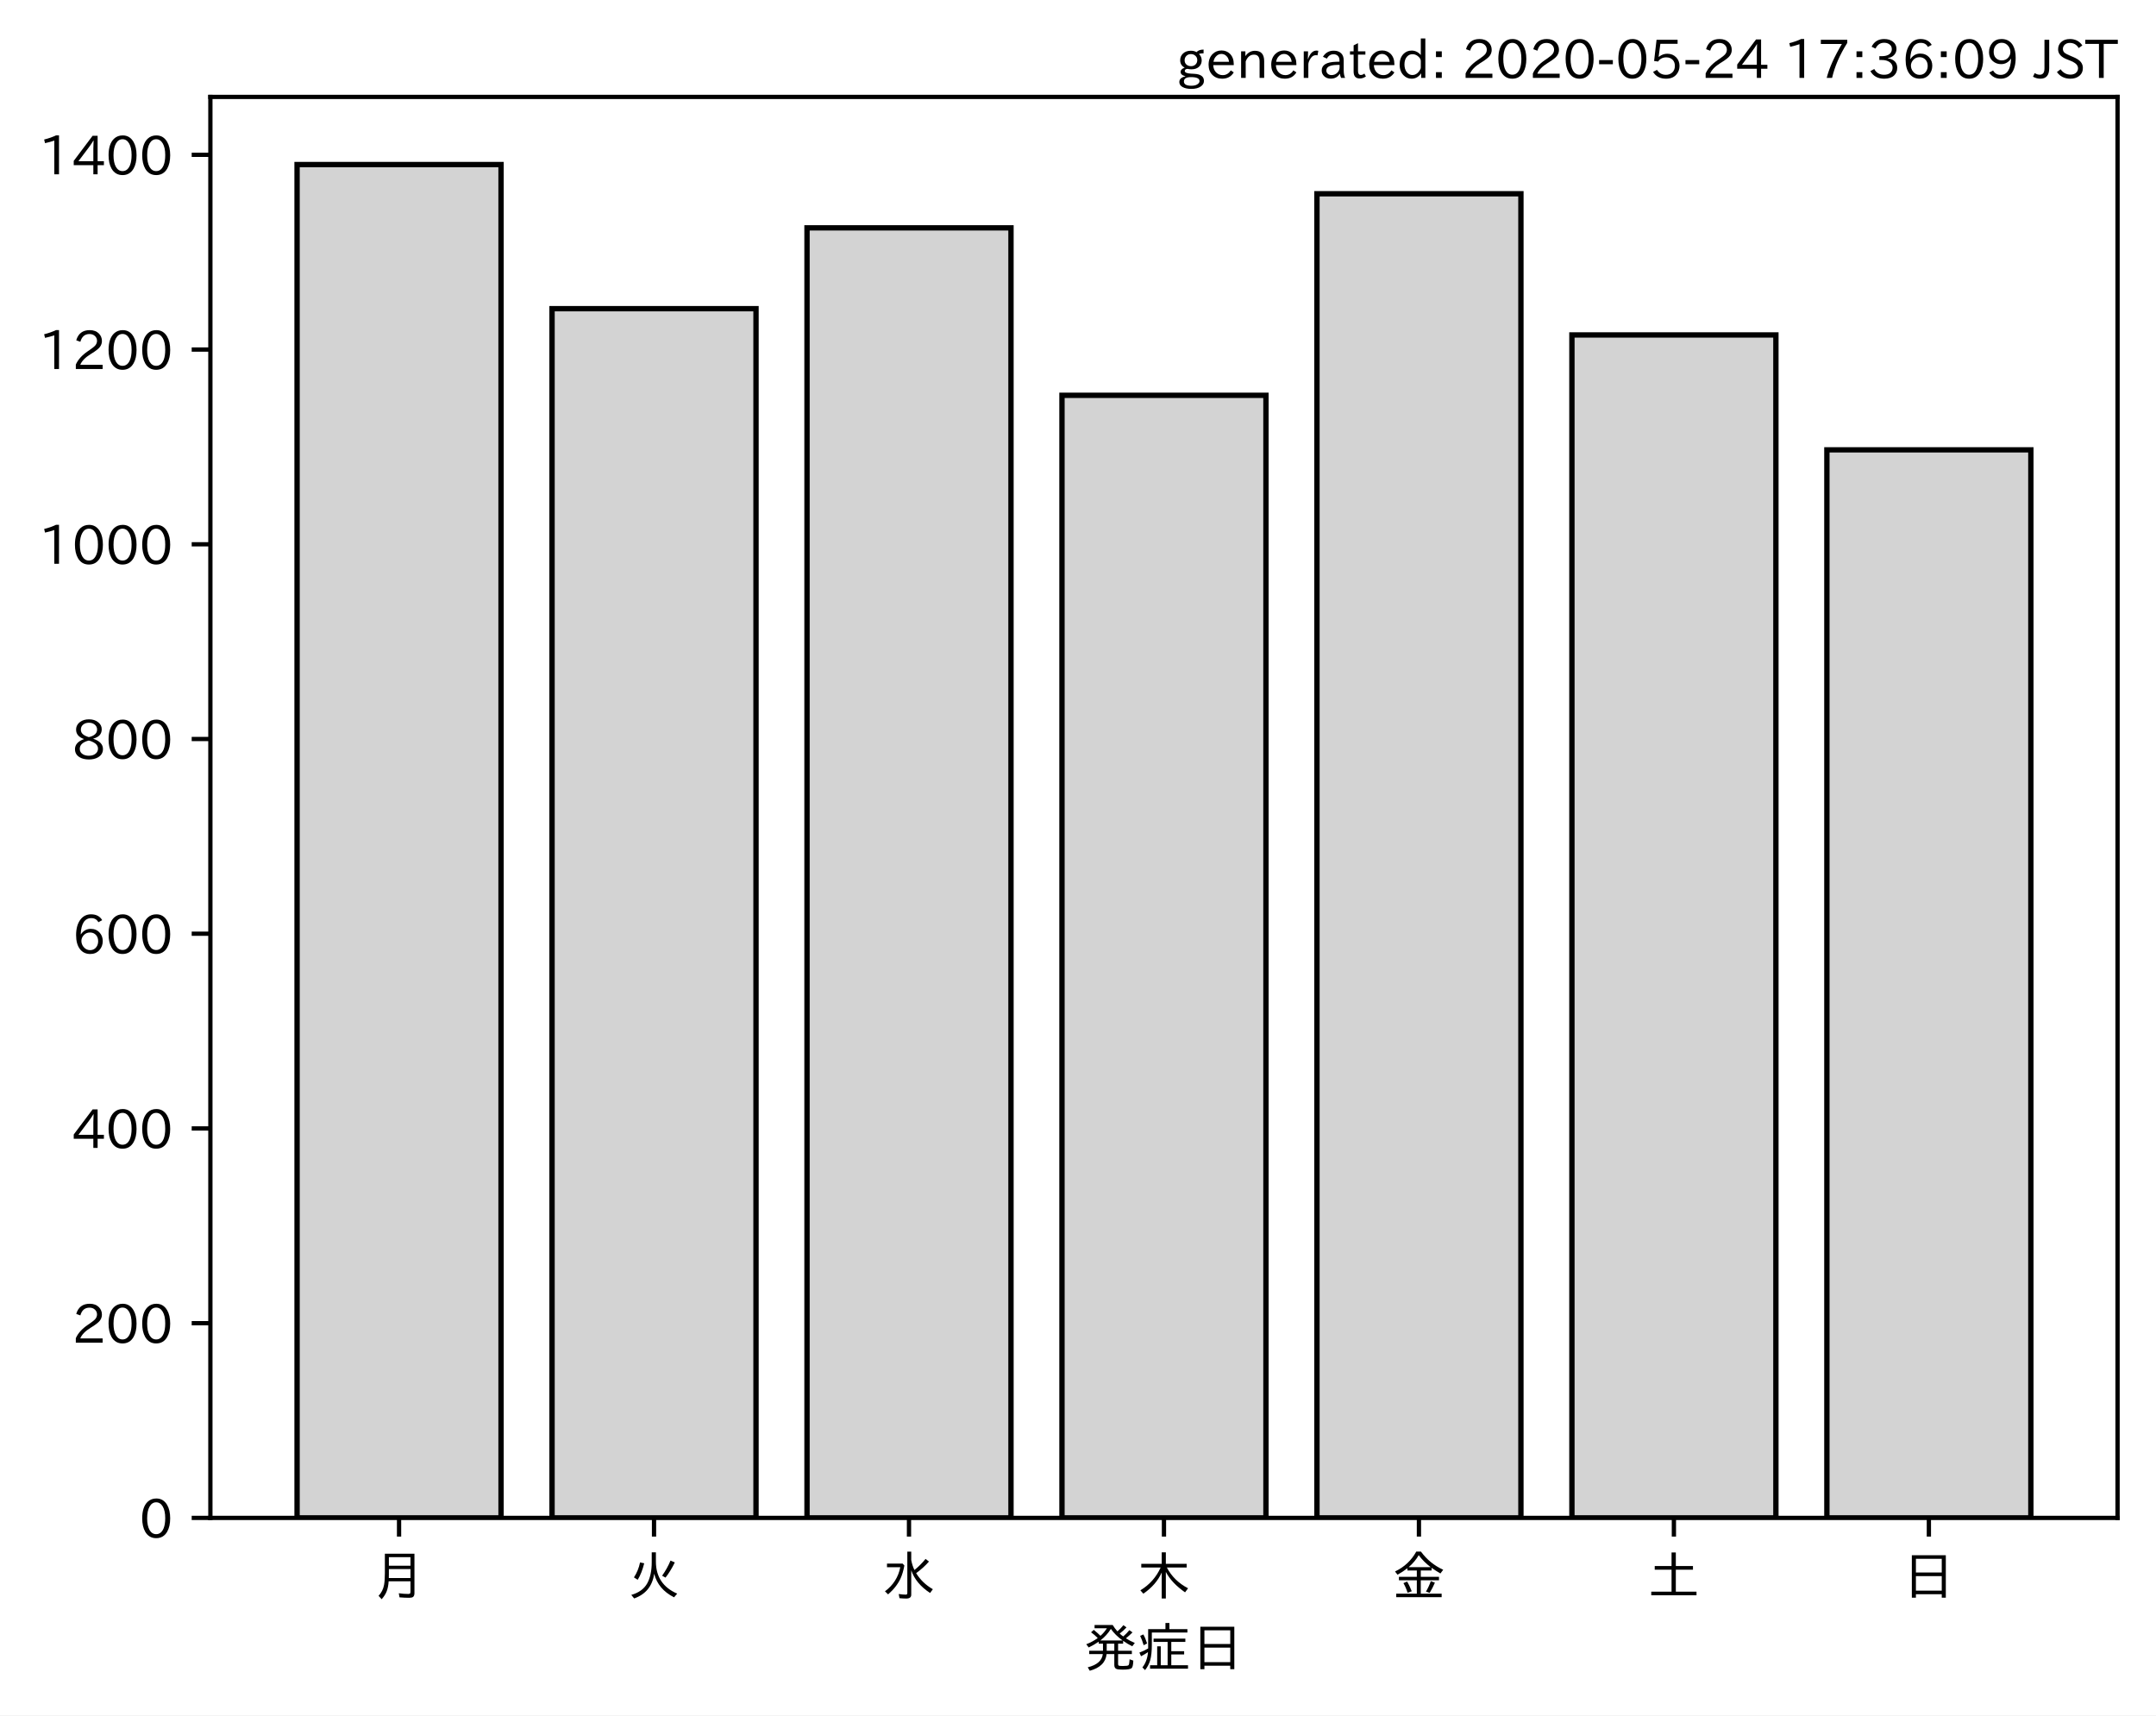
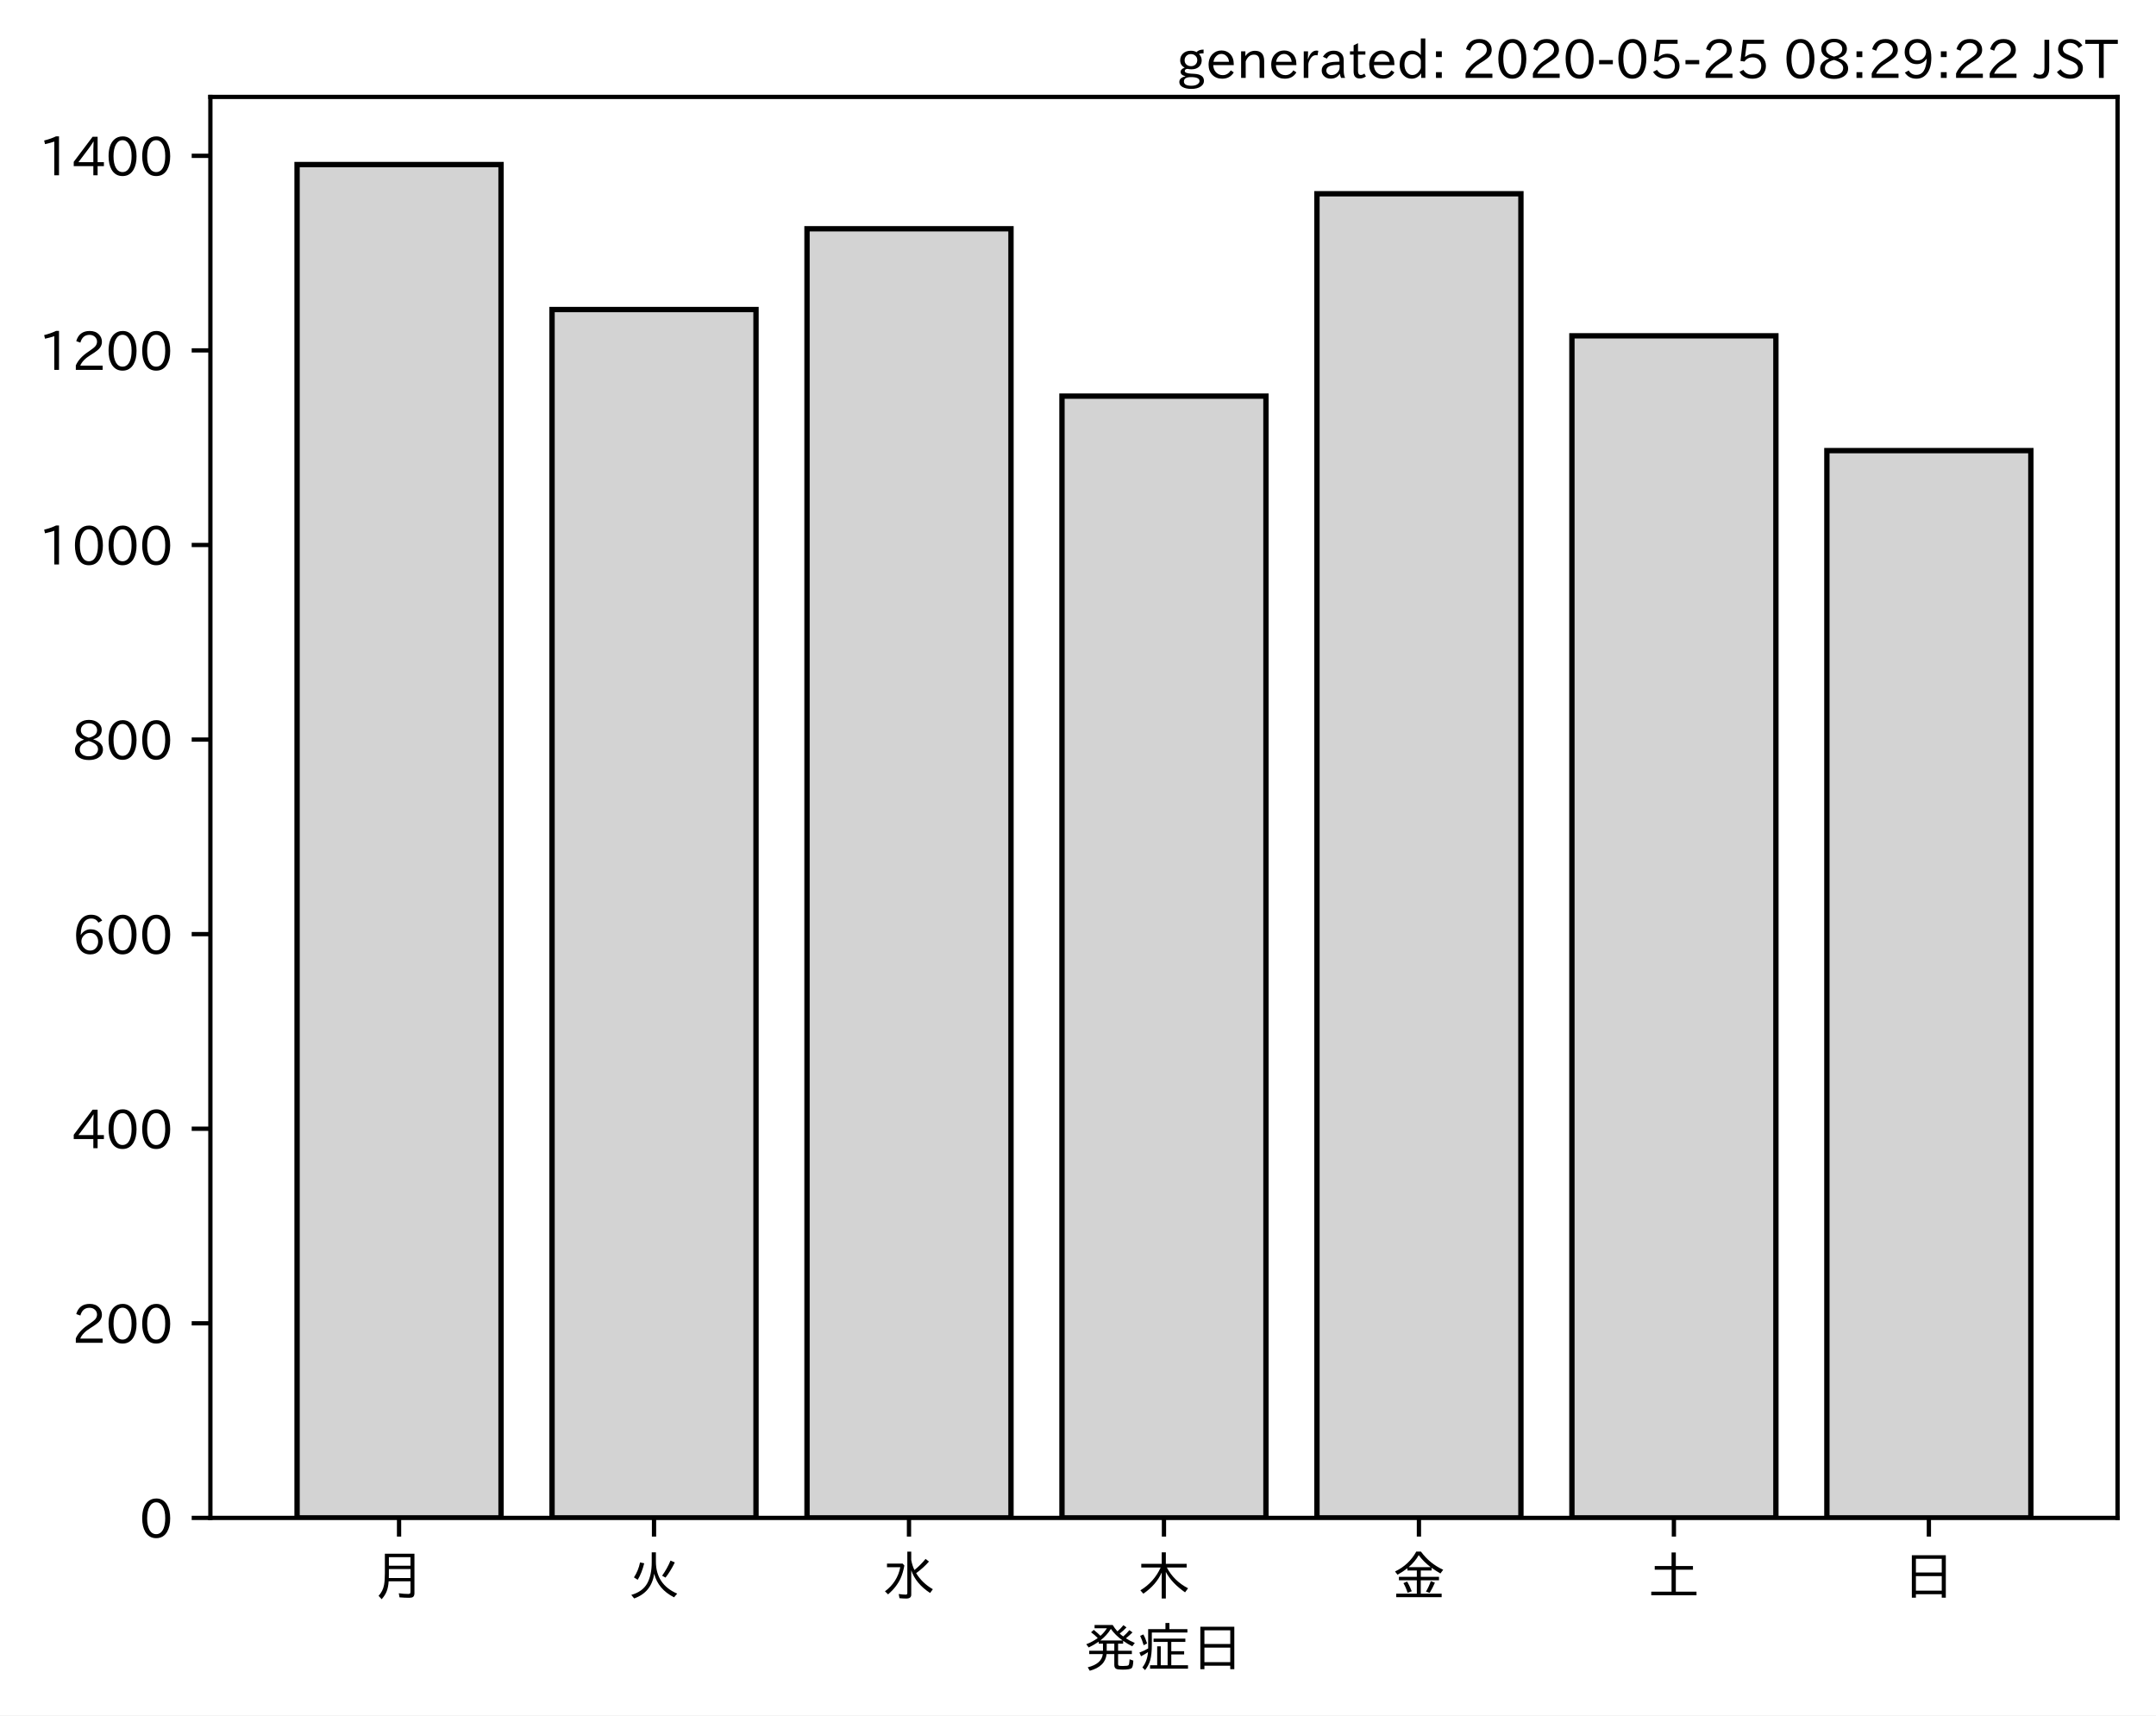
<svg xmlns="http://www.w3.org/2000/svg" xmlns:xlink="http://www.w3.org/1999/xlink" height="321.24pt" version="1.1" viewBox="0 0 403.714 321.24" width="403.714pt">
  <defs>
    <style type="text/css">
*{stroke-linecap:butt;stroke-linejoin:round;}
  </style>
  </defs>
  <g id="figure_1">
    <g id="patch_1">
      <path d="M 0 321.24  L 403.714 321.24  L 403.714 0  L 0 0  z " style="fill:#ffffff;" />
    </g>
    <g id="axes_1">
      <g id="patch_2">
        <path d="M 39.394 284.259  L 396.514 284.259  L 396.514 18.147  L 39.394 18.147  z " style="fill:#ffffff;" />
      </g>
      <g id="patch_3">
-         <path clip-path="url(#p0c374d4b03)" d="M 55.626 284.259  L 93.821 284.259  L 93.821 30.819  L 55.626 30.819  z " style="fill:#d3d3d3;stroke:#000000;stroke-linejoin:miter;" />
+         <path clip-path="url(#pc1879a689d)" d="M 55.626 284.259  L 93.821 284.259  L 93.821 30.819  L 55.626 30.819  z " style="fill:#d3d3d3;stroke:#000000;stroke-linejoin:miter;" />
      </g>
      <g id="patch_4">
-         <path clip-path="url(#p0c374d4b03)" d="M 103.37 284.259  L 141.564 284.259  L 141.564 57.804  L 103.37 57.804  z " style="fill:#d3d3d3;stroke:#000000;stroke-linejoin:miter;" />
+         <path clip-path="url(#pc1879a689d)" d="M 103.37 284.259  L 141.564 284.259  L 141.564 57.966  L 103.37 57.966  z " style="fill:#d3d3d3;stroke:#000000;stroke-linejoin:miter;" />
      </g>
      <g id="patch_5">
-         <path clip-path="url(#p0c374d4b03)" d="M 151.113 284.259  L 189.308 284.259  L 189.308 42.67  L 151.113 42.67  z " style="fill:#d3d3d3;stroke:#000000;stroke-linejoin:miter;" />
+         <path clip-path="url(#pc1879a689d)" d="M 151.113 284.259  L 189.308 284.259  L 189.308 42.844  L 151.113 42.844  z " style="fill:#d3d3d3;stroke:#000000;stroke-linejoin:miter;" />
      </g>
      <g id="patch_6">
-         <path clip-path="url(#p0c374d4b03)" d="M 198.856 284.259  L 237.051 284.259  L 237.051 74.031  L 198.856 74.031  z " style="fill:#d3d3d3;stroke:#000000;stroke-linejoin:miter;" />
+         <path clip-path="url(#pc1879a689d)" d="M 198.856 284.259  L 237.051 284.259  L 237.051 74.182  L 198.856 74.182  z " style="fill:#d3d3d3;stroke:#000000;stroke-linejoin:miter;" />
      </g>
      <g id="patch_7">
-         <path clip-path="url(#p0c374d4b03)" d="M 246.6 284.259  L 284.794 284.259  L 284.794 36.289  L 246.6 36.289  z " style="fill:#d3d3d3;stroke:#000000;stroke-linejoin:miter;" />
+         <path clip-path="url(#pc1879a689d)" d="M 246.6 284.259  L 284.794 284.259  L 284.794 36.285  L 246.6 36.285  z " style="fill:#d3d3d3;stroke:#000000;stroke-linejoin:miter;" />
      </g>
      <g id="patch_8">
-         <path clip-path="url(#p0c374d4b03)" d="M 294.343 284.259  L 332.538 284.259  L 332.538 62.727  L 294.343 62.727  z " style="fill:#d3d3d3;stroke:#000000;stroke-linejoin:miter;" />
+         <path clip-path="url(#pc1879a689d)" d="M 294.343 284.259  L 332.538 284.259  L 332.538 62.886  L 294.343 62.886  z " style="fill:#d3d3d3;stroke:#000000;stroke-linejoin:miter;" />
      </g>
      <g id="patch_9">
-         <path clip-path="url(#p0c374d4b03)" d="M 342.086 284.259  L 380.281 284.259  L 380.281 84.242  L 342.086 84.242  z " style="fill:#d3d3d3;stroke:#000000;stroke-linejoin:miter;" />
+         <path clip-path="url(#pc1879a689d)" d="M 342.086 284.259  L 380.281 284.259  L 380.281 84.385  L 342.086 84.385  z " style="fill:#d3d3d3;stroke:#000000;stroke-linejoin:miter;" />
      </g>
      <g id="matplotlib.axis_1">
        <g id="xtick_1">
          <g id="line2d_1">
            <defs>
-               <path d="M 0 0  L 0 3.5  " id="m8a7186c4f1" style="stroke:#000000;stroke-width:0.8;" />
-             </defs>
-             <g>
-               <use style="stroke:#000000;stroke-width:0.8;" x="74.724" xlink:href="#m8a7186c4f1" y="284.259" />
+               <path d="M 0 0  L 0 3.5  " id="m37b47b2b60" style="stroke:#000000;stroke-width:0.8;" />
+             </defs>
+             <g>
+               <use style="stroke:#000000;stroke-width:0.8;" x="74.724" xlink:href="#m37b47b2b60" y="284.259" />
            </g>
          </g>
          <g id="text_1">
            <defs>
              <path d="M 78.812 77.875  L 78.812 4  Q 78.812 -1.219 76.078 -3.172  Q 73.969 -4.688 68.797 -4.688  Q 60.844 -4.688 50.828 -3.859  L 49.516 3.812  Q 58.594 2.484 67.094 2.484  Q 70.359 2.484 71.047 4.109  Q 71.391 4.891 71.391 6.844  L 71.391 26.125  L 30.516 26.125  Q 29.781 14.938 26.812 7.422  Q 24.031 0.094 17.438 -7.375  L 11.625 -0.984  Q 19.672 7.422 21.922 19.438  Q 23.438 27.688 23.438 41.406  L 23.438 77.875  z M 30.953 71.391  L 30.953 55.328  L 71.391 55.328  L 71.391 71.391  z M 30.953 49.125  L 30.953 39.938  Q 30.953 35.75 30.859 33.547  L 30.859 32.328  L 71.391 32.328  L 71.391 49.125  z " id="IPAexGothic-26376" />
            </defs>
            <g transform="translate(69.7238 298.7493)scale(0.1 -0.1)">
              <use xlink:href="#IPAexGothic-26376" />
            </g>
          </g>
        </g>
        <g id="xtick_2">
          <g id="line2d_2">
            <g>
-               <use style="stroke:#000000;stroke-width:0.8;" x="122.467" xlink:href="#m8a7186c4f1" y="284.259" />
+               <use style="stroke:#000000;stroke-width:0.8;" x="122.467" xlink:href="#m37b47b2b60" y="284.259" />
            </g>
          </g>
          <g id="text_2">
            <defs>
              <path d="M 53.516 80.422  L 53.516 63.188  Q 53.516 20.359 93.406 3.078  L 87.5 -3.812  Q 57.672 11.328 50.297 40.375  Q 45.359 5.672 12.797 -5.906  L 7.422 0.688  Q 28.859 6.844 37.406 22.609  Q 45.703 37.844 45.703 62.016  L 45.703 80.422  z M 12.406 33.5  Q 20.703 46.141 23.828 61.531  L 31.641 59.906  Q 27 41.312 19.438 29  z M 65.141 36.625  Q 74.656 50.047 80.906 64.984  L 88.922 61.531  Q 81.109 45.406 71.531 33.109  z " id="IPAexGothic-28779" />
            </defs>
            <g transform="translate(117.4671 298.7493)scale(0.1 -0.1)">
              <use xlink:href="#IPAexGothic-28779" />
            </g>
          </g>
        </g>
        <g id="xtick_3">
          <g id="line2d_3">
            <g>
-               <use style="stroke:#000000;stroke-width:0.8;" x="170.21" xlink:href="#m8a7186c4f1" y="284.259" />
+               <use style="stroke:#000000;stroke-width:0.8;" x="170.21" xlink:href="#m37b47b2b60" y="284.259" />
            </g>
          </g>
          <g id="text_3">
            <defs>
              <path d="M 54.203 65.922  Q 56.156 55.562 60.203 47.312  Q 71.578 56.453 81 68.109  L 87.406 63.188  Q 77.25 51.516 63.375 41.406  Q 75 22.609 94.672 11.375  L 89.5 4.297  Q 62.75 21.781 54.203 46.781  L 54.203 0.984  Q 54.203 -6.109 44.875 -6.109  Q 38.812 -6.109 32.172 -5.422  L 30.766 2.391  Q 38.422 1.219 44 1.219  Q 46.875 1.219 46.875 4.109  L 46.875 81.688  L 54.203 81.688  z M 8.797 59.281  L 38.094 59.281  L 41.359 55.766  Q 38.672 41.219 34.078 31.297  Q 26.656 15.375 10.891 1.703  L 4.984 7.422  Q 28.266 24.656 33.688 52.594  L 8.797 52.594  z " id="IPAexGothic-27700" />
            </defs>
            <g transform="translate(165.2104 298.7493)scale(0.1 -0.1)">
              <use xlink:href="#IPAexGothic-27700" />
            </g>
          </g>
        </g>
        <g id="xtick_4">
          <g id="line2d_4">
            <g>
-               <use style="stroke:#000000;stroke-width:0.8;" x="217.954" xlink:href="#m8a7186c4f1" y="284.259" />
+               <use style="stroke:#000000;stroke-width:0.8;" x="217.954" xlink:href="#m37b47b2b60" y="284.259" />
            </g>
          </g>
          <g id="text_4">
            <defs>
              <path d="M 55.422 52  Q 68.5 27 95.125 13.094  L 89.5 5.516  Q 64.594 22.797 53.516 43.703  L 53.516 -6  L 45.797 -6  L 45.797 42.672  Q 35.5 19.578 11.422 2.984  L 5.812 9.281  Q 31.453 24.75 43.797 52  L 7.516 52  L 7.516 58.891  L 45.797 58.891  L 45.797 80.469  L 53.516 80.469  L 53.516 58.891  L 92.531 58.891  L 92.531 52  z " id="IPAexGothic-26408" />
            </defs>
            <g transform="translate(212.9538 298.7493)scale(0.1 -0.1)">
              <use xlink:href="#IPAexGothic-26408" />
            </g>
          </g>
        </g>
        <g id="xtick_5">
          <g id="line2d_5">
            <g>
-               <use style="stroke:#000000;stroke-width:0.8;" x="265.697" xlink:href="#m8a7186c4f1" y="284.259" />
+               <use style="stroke:#000000;stroke-width:0.8;" x="265.697" xlink:href="#m37b47b2b60" y="284.259" />
            </g>
          </g>
          <g id="text_5">
            <defs>
              <path d="M 53.469 46.391  L 53.469 34.516  L 87.547 34.516  L 87.547 28.125  L 53.469 28.125  L 53.469 2.984  L 92.531 2.984  L 92.531 -3.516  L 7.516 -3.516  L 7.516 2.984  L 46.047 2.984  L 46.047 28.125  L 12.547 28.125  L 12.547 34.516  L 46.047 34.516  L 46.047 46.391  L 28.422 46.391  L 28.422 50.688  Q 19.734 43.891 9.906 38.531  L 5.219 44.578  Q 31.344 56.984 45.016 81.781  L 53.766 81.781  Q 70.359 59.234 95.453 47.797  L 90.234 40.828  Q 81.547 45.844 73.641 51.469  L 73.641 46.391  z M 72.016 52.688  Q 59.078 62.406 49.562 75.094  Q 42.828 63.141 30.812 52.688  z M 28.719 4.688  Q 26.078 13.719 21 22.797  L 27.875 25.688  Q 31.938 19.188 36.531 7.516  z M 63.188 6.891  Q 68.797 16.406 72.219 26.516  L 79.891 23.578  Q 75.922 14.156 70.125 4.5  z " id="IPAexGothic-37329" />
            </defs>
            <g transform="translate(260.6971 298.7493)scale(0.1 -0.1)">
              <use xlink:href="#IPAexGothic-37329" />
            </g>
          </g>
        </g>
        <g id="xtick_6">
          <g id="line2d_6">
            <g>
-               <use style="stroke:#000000;stroke-width:0.8;" x="313.44" xlink:href="#m8a7186c4f1" y="284.259" />
+               <use style="stroke:#000000;stroke-width:0.8;" x="313.44" xlink:href="#m37b47b2b60" y="284.259" />
            </g>
          </g>
          <g id="text_6">
            <defs>
              <path d="M 45.609 54.781  L 45.609 80.172  L 53.609 80.172  L 53.609 54.781  L 85.688 54.781  L 85.688 47.906  L 53.609 47.906  L 53.609 6.781  L 92.328 6.781  L 92.328 0  L 7.625 0  L 7.625 6.781  L 45.609 6.781  L 45.609 47.906  L 14.109 47.906  L 14.109 54.781  z " id="IPAexGothic-22303" />
            </defs>
            <g transform="translate(308.4404 298.7493)scale(0.1 -0.1)">
              <use xlink:href="#IPAexGothic-22303" />
            </g>
          </g>
        </g>
        <g id="xtick_7">
          <g id="line2d_7">
            <g>
-               <use style="stroke:#000000;stroke-width:0.8;" x="361.184" xlink:href="#m8a7186c4f1" y="284.259" />
+               <use style="stroke:#000000;stroke-width:0.8;" x="361.184" xlink:href="#m37b47b2b60" y="284.259" />
            </g>
          </g>
          <g id="text_7">
            <defs>
              <path d="M 81.734 75  L 81.734 -4.5  L 74.125 -4.5  L 74.125 2  L 25.734 2  L 25.734 -4.5  L 18.109 -4.5  L 18.109 75  z M 25.734 68.312  L 25.734 42.672  L 74.125 42.672  L 74.125 68.312  z M 25.734 35.891  L 25.734 8.688  L 74.125 8.688  L 74.125 35.891  z " id="IPAexGothic-26085" />
            </defs>
            <g transform="translate(356.1837 298.7493)scale(0.1 -0.1)">
              <use xlink:href="#IPAexGothic-26085" />
            </g>
          </g>
        </g>
        <g id="text_8">
          <defs>
            <path d="M 73.734 56.844  Q 80.609 62.75 85.203 68.609  L 91.109 64.406  Q 84.469 57.812 78.719 53.328  Q 85.938 48.688 95.406 44.625  L 90.625 38.375  Q 81.734 42.781 73.531 48.641  L 73.531 43.312  L 64.109 43.312  L 64.109 29.984  L 89.891 29.984  L 89.891 23.781  L 64.109 23.781  L 64.109 5.609  Q 64.109 2.484 65.719 2.047  Q 67.391 1.469 73.094 1.469  Q 82.125 1.469 83.594 2.984  Q 85.062 4.438 85.5 11.969  Q 85.5 13.484 85.594 14.062  L 92.625 11.578  Q 92.188 0.391 89.703 -2.203  Q 87.062 -5.328 72.609 -5.328  Q 63.812 -5.328 60.938 -4  Q 57.031 -2.344 57.031 3.328  L 57.031 23.781  L 42.578 23.781  Q 40.188 0.531 11.078 -7.422  L 7.281 -0.984  Q 33.25 5.422 35.5 23.781  L 10.016 23.781  L 10.016 29.984  L 35.797 29.984  L 35.797 43.312  L 27.781 43.312  L 27.781 47.016  Q 19.734 41.359 9.078 36.188  L 4.5 42.188  Q 16.312 46.734 25.984 53.812  Q 19.828 60.156 13.484 64.594  L 18.609 69.141  Q 26.516 62.594 31.109 58.016  Q 38.031 64.062 43.172 72.125  L 20.062 72.125  L 20.062 78.219  L 54 78.219  Q 58.203 71.344 62.891 66.312  Q 69.094 71.625 74.031 77.938  L 79.828 73.734  Q 74.172 67.625 67.094 62.203  Q 70.406 59.078 73.734 56.844  z M 57.031 43.312  L 42.781 43.312  L 42.781 29.984  L 57.031 29.984  z M 30.906 49.312  L 72.516 49.312  Q 58.688 59.281 50.594 71  Q 43.219 58.891 30.906 49.312  z " id="IPAexGothic-30330" />
            <path d="M 63.719 2.875  L 95.016 2.875  L 95.016 -3.516  L 23.969 -3.516  L 23.969 2.875  L 37.312 2.875  L 37.312 38.281  L 44 38.281  L 44 2.875  L 56.844 2.875  L 56.844 46.578  L 30.516 46.578  L 30.516 52.781  L 90.047 52.781  L 90.047 46.578  L 63.719 46.578  L 63.719 29.203  L 87.797 29.203  L 87.797 23.094  L 63.719 23.094  z M 60.203 70.516  L 93.891 70.516  L 93.891 64.109  L 27.297 64.109  L 27.297 41.406  Q 27.297 23.141 24.219 12.203  Q 21.391 2.25 14.594 -6.203  L 9.625 -1.172  Q 18.75 10.359 20.125 27.484  Q 15.438 24.125 7.078 19.734  L 4 26.609  Q 12.312 29.594 20.406 34.328  L 20.406 37.891  L 20.406 70.516  L 52.781 70.516  L 52.781 81.984  L 60.203 81.984  z M 12.016 40.375  Q 8.891 50.781 5.422 57.906  L 11.375 60.594  Q 15.234 53.859 18.406 43.703  z " id="IPAexGothic-30151" />
          </defs>
          <g transform="translate(202.9538 312.1399)scale(0.1 -0.1)">
            <use xlink:href="#IPAexGothic-30330" />
            <use x="100" xlink:href="#IPAexGothic-30151" />
            <use x="200" xlink:href="#IPAexGothic-26085" />
          </g>
        </g>
      </g>
      <g id="matplotlib.axis_2">
        <g id="ytick_1">
          <g id="line2d_8">
            <defs>
-               <path d="M 0 0  L -3.5 0  " id="madb062fd60" style="stroke:#000000;stroke-width:0.8;" />
-             </defs>
-             <g>
-               <use style="stroke:#000000;stroke-width:0.8;" x="39.394" xlink:href="#madb062fd60" y="284.259" />
+               <path d="M 0 0  L -3.5 0  " id="mbe1afdc566" style="stroke:#000000;stroke-width:0.8;" />
+             </defs>
+             <g>
+               <use style="stroke:#000000;stroke-width:0.8;" x="39.394" xlink:href="#mbe1afdc566" y="284.259" />
            </g>
          </g>
          <g id="text_9">
            <defs>
              <path d="M 31.844 73.828  Q 45.016 73.828 52.094 61.625  Q 57.719 51.953 57.719 36.625  Q 57.719 21.438 52.094 11.578  Q 45.125 -0.484 31.5 -0.484  Q 17.922 -0.484 10.938 11.578  Q 5.328 21.438 5.328 36.719  Q 5.328 58.016 15.625 67.719  Q 22.172 73.828 31.844 73.828  z M 31.5 66.656  Q 23.688 66.656 19.188 58.734  Q 14.594 50.734 14.594 36.625  Q 14.594 22.75 19.094 14.797  Q 23.641 6.984 31.5 6.984  Q 40.922 6.984 45.453 18.016  Q 48.438 25.344 48.438 37.109  Q 48.438 50.875 43.844 58.734  Q 39.203 66.656 31.5 66.656  z " id="IPAexGothic-48" />
            </defs>
            <g transform="translate(26.09531 288.0039)scale(0.1 -0.1)">
              <use xlink:href="#IPAexGothic-48" />
            </g>
          </g>
        </g>
        <g id="ytick_2">
          <g id="line2d_9">
            <g>
-               <use style="stroke:#000000;stroke-width:0.8;" x="39.394" xlink:href="#madb062fd60" y="247.792" />
+               <use style="stroke:#000000;stroke-width:0.8;" x="39.394" xlink:href="#mbe1afdc566" y="247.819" />
            </g>
          </g>
          <g id="text_10">
            <defs>
              <path d="M 57.172 0.984  L 6.984 0.984  L 6.984 9.281  Q 12.891 23.047 29.594 34.422  L 32.375 36.281  Q 40.922 42.141 43.609 45.406  Q 46.688 49.266 46.688 53.812  Q 46.688 58.938 43.062 62.547  Q 39.062 66.547 32.562 66.547  Q 19.531 66.547 15.484 52  L 7.766 54.781  Q 13.328 73.828 33.062 73.828  Q 43.844 73.828 50.25 67.438  Q 55.859 61.672 55.859 53.516  Q 55.859 47.469 52.25 42.531  Q 48.922 37.75 36.969 30.281  L 34.859 29  Q 19.625 19.578 15.281 8.891  L 57.172 8.891  z " id="IPAexGothic-50" />
            </defs>
-             <g transform="translate(13.49844 251.5377)scale(0.1 -0.1)">
+             <g transform="translate(13.49844 251.564)scale(0.1 -0.1)">
              <use xlink:href="#IPAexGothic-50" />
              <use x="62.988" xlink:href="#IPAexGothic-48" />
              <use x="125.977" xlink:href="#IPAexGothic-48" />
            </g>
          </g>
        </g>
        <g id="ytick_3">
          <g id="line2d_10">
            <g>
-               <use style="stroke:#000000;stroke-width:0.8;" x="39.394" xlink:href="#madb062fd60" y="211.326" />
+               <use style="stroke:#000000;stroke-width:0.8;" x="39.394" xlink:href="#mbe1afdc566" y="211.379" />
            </g>
          </g>
          <g id="text_11">
            <defs>
              <path d="M 59.578 18.109  L 47.797 18.109  L 47.797 0.984  L 39.797 0.984  L 39.797 18.109  L 3.078 18.109  L 3.078 26.125  L 38.375 73.094  L 47.797 73.094  L 47.797 25.531  L 59.578 25.531  z M 40.281 64.203  L 39.984 64.203  Q 35.594 57.125 31.297 51.312  L 11.859 25.531  L 39.797 25.531  L 39.797 49.125  Q 39.797 54.391 40.281 64.203  z " id="IPAexGothic-52" />
            </defs>
-             <g transform="translate(13.49844 215.0716)scale(0.1 -0.1)">
+             <g transform="translate(13.49844 215.124)scale(0.1 -0.1)">
              <use xlink:href="#IPAexGothic-52" />
              <use x="62.988" xlink:href="#IPAexGothic-48" />
              <use x="125.977" xlink:href="#IPAexGothic-48" />
            </g>
          </g>
        </g>
        <g id="ytick_4">
          <g id="line2d_11">
            <g>
-               <use style="stroke:#000000;stroke-width:0.8;" x="39.394" xlink:href="#madb062fd60" y="174.86" />
+               <use style="stroke:#000000;stroke-width:0.8;" x="39.394" xlink:href="#mbe1afdc566" y="174.939" />
            </g>
          </g>
          <g id="text_12">
            <defs>
              <path d="M 16.5 36.375  Q 23.578 46.578 34.906 46.578  Q 45.406 46.578 51.812 39.266  Q 57.422 32.906 57.422 23.781  Q 57.422 13.812 51.125 6.781  Q 44.578 -0.484 34.031 -0.484  Q 21.484 -0.484 14.406 9.078  Q 7.516 18.406 7.516 34.812  Q 7.516 53.516 15.828 64.203  Q 23.344 73.828 35.5 73.828  Q 49.859 73.828 56.391 62.891  L 49.219 58.984  Q 45.219 66.656 35.938 66.656  Q 17.484 66.656 16.109 36.375  z M 33.453 39.797  Q 26.312 39.797 21.625 34.469  Q 17.438 29.688 17.438 24.078  Q 17.438 18.062 21.141 13.188  Q 26.125 6.688 33.734 6.688  Q 41.703 6.688 45.953 13.188  Q 48.828 17.625 48.828 23.484  Q 48.828 30.375 45.016 34.812  Q 40.625 39.797 33.453 39.797  z " id="IPAexGothic-54" />
            </defs>
-             <g transform="translate(13.49844 178.6054)scale(0.1 -0.1)">
+             <g transform="translate(13.49844 178.684)scale(0.1 -0.1)">
              <use xlink:href="#IPAexGothic-54" />
              <use x="62.988" xlink:href="#IPAexGothic-48" />
              <use x="125.977" xlink:href="#IPAexGothic-48" />
            </g>
          </g>
        </g>
        <g id="ytick_5">
          <g id="line2d_12">
            <g>
-               <use style="stroke:#000000;stroke-width:0.8;" x="39.394" xlink:href="#madb062fd60" y="138.394" />
+               <use style="stroke:#000000;stroke-width:0.8;" x="39.394" xlink:href="#mbe1afdc566" y="138.499" />
            </g>
          </g>
          <g id="text_13">
            <defs>
              <path d="M 39.703 37.891  Q 57.812 31.734 57.812 18.703  Q 57.812 8.453 48.438 3.078  Q 41.609 -0.875 31.5 -0.875  Q 21.344 -0.875 14.5 3.078  Q 5.422 8.297 5.422 18.406  Q 5.422 31.062 22.016 37.203  L 22.016 37.5  Q 7.516 42.719 7.516 54.828  Q 7.516 64.062 15.328 69.625  Q 21.969 74.312 31.547 74.312  Q 42.234 74.312 48.922 68.797  Q 55.516 63.578 55.516 55.719  Q 55.516 42.281 39.703 38.188  z M 31.594 41.016  Q 46.828 44.625 46.828 55.125  Q 46.828 61.188 41.797 64.844  Q 37.703 67.922 31.5 67.922  Q 25.094 67.922 20.797 64.5  Q 16.406 60.891 16.406 55.031  Q 16.406 49.219 21.094 45.703  Q 23.344 43.891 26.906 42.531  Q 31 40.875 31.594 41.016  z M 30.906 34.516  Q 14.406 30.172 14.406 19  Q 14.406 12.109 20.516 8.688  Q 25.094 6.109 31.391 6.109  Q 40.234 6.109 45.016 10.891  Q 48.531 14.406 48.531 19.531  Q 48.531 24.906 43.656 28.906  Q 40.766 31.156 36.719 32.812  Q 31.984 34.719 30.906 34.516  z " id="IPAexGothic-56" />
            </defs>
-             <g transform="translate(13.49844 142.1392)scale(0.1 -0.1)">
+             <g transform="translate(13.49844 142.2441)scale(0.1 -0.1)">
              <use xlink:href="#IPAexGothic-56" />
              <use x="62.988" xlink:href="#IPAexGothic-48" />
              <use x="125.977" xlink:href="#IPAexGothic-48" />
            </g>
          </g>
        </g>
        <g id="ytick_6">
          <g id="line2d_13">
            <g>
-               <use style="stroke:#000000;stroke-width:0.8;" x="39.394" xlink:href="#madb062fd60" y="101.928" />
+               <use style="stroke:#000000;stroke-width:0.8;" x="39.394" xlink:href="#mbe1afdc566" y="102.059" />
            </g>
          </g>
          <g id="text_14">
            <defs>
              <path d="M 38.484 0.984  L 29.688 0.984  L 29.688 64.109  Q 21.438 61.281 12.312 59.328  L 10.688 66.109  Q 23.734 69.391 32.906 73.922  L 38.484 73.922  z " id="IPAexGothic-49" />
            </defs>
-             <g transform="translate(7.2 105.673)scale(0.1 -0.1)">
+             <g transform="translate(7.2 105.8041)scale(0.1 -0.1)">
              <use xlink:href="#IPAexGothic-49" />
              <use x="62.988" xlink:href="#IPAexGothic-48" />
              <use x="125.977" xlink:href="#IPAexGothic-48" />
              <use x="188.965" xlink:href="#IPAexGothic-48" />
            </g>
          </g>
        </g>
        <g id="ytick_7">
          <g id="line2d_14">
            <g>
-               <use style="stroke:#000000;stroke-width:0.8;" x="39.394" xlink:href="#madb062fd60" y="65.462" />
+               <use style="stroke:#000000;stroke-width:0.8;" x="39.394" xlink:href="#mbe1afdc566" y="65.619" />
            </g>
          </g>
          <g id="text_15">
-             <g transform="translate(7.2 69.20682)scale(0.1 -0.1)">
+             <g transform="translate(7.2 69.36411)scale(0.1 -0.1)">
              <use xlink:href="#IPAexGothic-49" />
              <use x="62.988" xlink:href="#IPAexGothic-50" />
              <use x="125.977" xlink:href="#IPAexGothic-48" />
              <use x="188.965" xlink:href="#IPAexGothic-48" />
            </g>
          </g>
        </g>
        <g id="ytick_8">
          <g id="line2d_15">
            <g>
-               <use style="stroke:#000000;stroke-width:0.8;" x="39.394" xlink:href="#madb062fd60" y="28.995" />
+               <use style="stroke:#000000;stroke-width:0.8;" x="39.394" xlink:href="#mbe1afdc566" y="29.179" />
            </g>
          </g>
          <g id="text_16">
-             <g transform="translate(7.2 32.74063)scale(0.1 -0.1)">
+             <g transform="translate(7.2 32.92414)scale(0.1 -0.1)">
              <use xlink:href="#IPAexGothic-49" />
              <use x="62.988" xlink:href="#IPAexGothic-52" />
              <use x="125.977" xlink:href="#IPAexGothic-48" />
              <use x="188.965" xlink:href="#IPAexGothic-48" />
            </g>
          </g>
        </g>
      </g>
      <g id="patch_10">
        <path d="M 39.394 284.259  L 39.394 18.147  " style="fill:none;stroke:#000000;stroke-linecap:square;stroke-linejoin:miter;stroke-width:0.8;" />
      </g>
      <g id="patch_11">
        <path d="M 396.514 284.259  L 396.514 18.147  " style="fill:none;stroke:#000000;stroke-linecap:square;stroke-linejoin:miter;stroke-width:0.8;" />
      </g>
      <g id="patch_12">
        <path d="M 39.394 284.259  L 396.514 284.259  " style="fill:none;stroke:#000000;stroke-linecap:square;stroke-linejoin:miter;stroke-width:0.8;" />
      </g>
      <g id="patch_13">
        <path d="M 39.394 18.147  L 396.514 18.147  " style="fill:none;stroke:#000000;stroke-linecap:square;stroke-linejoin:miter;stroke-width:0.8;" />
      </g>
    </g>
    <g id="text_17">
      <defs>
        <path d="M 20.797 17.969  Q 15.719 17.531 15.719 14.062  Q 15.719 9.578 27.547 8.984  L 33.297 8.688  Q 51.609 7.766 51.609 -4.594  Q 51.609 -10.938 45.703 -14.984  Q 39.359 -19.578 28.031 -19.578  Q 17.781 -19.578 11.531 -16.062  Q 5.516 -12.641 5.516 -6.688  Q 5.516 1.312 16.797 3.859  L 16.797 4.203  Q 7.906 6.453 7.906 12.156  Q 7.906 17.438 15.531 20.266  Q 7.125 24.609 7.125 34.078  Q 7.125 41.406 12.016 46.297  Q 17.625 51.906 27.156 51.906  Q 33.203 51.906 37.844 49.266  Q 41.406 53.953 50.922 54.109  L 50.922 47.078  Q 44.344 46.922 42.234 45.906  Q 47.406 40.828 47.406 33.891  Q 47.406 27 42.719 22.266  Q 37.5 17.094 28.328 17.094  Q 24.422 17.094 20.797 17.969  z M 27.094 45.609  Q 22.016 45.609 18.703 42.281  Q 15.438 39.016 15.438 34.078  Q 15.438 29.25 18.5 26.312  Q 21.828 23 27.438 23  Q 32.719 23 35.891 26.219  Q 39.109 29.391 39.109 34.422  Q 39.109 39.016 35.891 42.188  Q 32.516 45.609 27.094 45.609  z M 27.391 2.484  Q 14.109 2.484 14.109 -5.719  Q 14.109 -13.672 28.125 -13.672  Q 37.156 -13.672 41.219 -9.469  Q 43.312 -7.516 43.312 -4.891  Q 43.312 2.484 27.391 2.484  z " id="IPAexGothic-103" />
        <path d="M 13.484 24.906  Q 13.922 16.266 18.891 11.281  Q 23.969 6.203 31.203 6.203  Q 40.719 6.203 46.297 15.094  L 51.906 11.375  Q 44.828 -0.484 30.172 -0.484  Q 19.094 -0.484 11.969 6.594  Q 4.781 13.812 4.781 25.641  Q 4.781 38.188 12.312 45.703  Q 19 52.391 29 52.391  Q 38.422 52.391 44.781 46.188  Q 51.906 38.969 51.906 26.906  L 51.906 24.906  z M 43.062 31.203  Q 42.328 37.984 38.281 41.891  Q 34.281 45.906 28.812 45.906  Q 22.469 45.906 17.969 40.484  Q 14.891 36.812 13.969 31.203  z " id="IPAexGothic-101" />
        <path d="M 52 0.984  L 43.406 0.984  L 43.406 31.891  Q 43.406 44.578 32.906 44.578  Q 22.312 44.578 17.391 31.891  L 17.391 0.984  L 8.797 0.984  L 8.797 50.781  L 16.797 50.781  L 16.797 41.797  Q 23.828 51.812 34.719 51.812  Q 52 51.812 52 32.375  z " id="IPAexGothic-110" />
        <path d="M 36.078 51.812  L 34.578 43.266  Q 32.906 43.609 31.594 43.609  Q 25.828 43.609 22.078 38.188  Q 17.391 31.344 17.391 26.172  L 17.391 0.984  L 8.797 0.984  L 8.797 50.781  L 16.891 50.781  L 16.5 35.984  L 16.703 35.984  Q 22.219 52.203 32.766 52.203  Q 34.469 52.203 36.078 51.812  z " id="IPAexGothic-114" />
        <path d="M 49.312 0.984  L 41.75 0.984  Q 39.984 4.734 39.547 8.688  L 39.203 8.688  Q 33.547 -0.391 22.312 -0.391  Q 14.594 -0.391 9.719 4.5  Q 5.422 8.797 5.422 14.984  Q 5.422 30.422 32.031 31.203  L 38.719 31.391  L 38.719 33.984  Q 38.719 39.203 35.75 42.188  Q 32.625 45.312 27.734 45.312  Q 19.344 45.312 15.141 37.156  L 7.719 40.578  Q 14.656 52 27.938 52  Q 37.109 52 42.047 46.875  Q 46.625 42.281 46.625 33.891  L 46.625 15.578  Q 46.625 6.25 49.312 0.984  z M 38.922 25.391  L 33.453 25.297  Q 14.109 24.859 14.109 14.891  Q 14.109 11.375 16.406 9.078  Q 19.234 6.297 23.828 6.297  Q 30.219 6.297 34.906 10.984  Q 38.922 15.141 38.922 21  z " id="IPAexGothic-97" />
        <path d="M 33.203 3.766  Q 27.641 -0.094 21.828 -0.094  Q 10.203 -0.094 10.203 12.984  L 10.203 44.672  L 3.422 44.672  L 3.422 50.781  L 10.203 50.781  L 10.203 61.969  L 18.406 66.062  L 18.406 50.781  L 32.234 50.781  L 32.234 44.672  L 18.406 44.672  L 18.406 14.156  Q 18.406 6.5 23.641 6.5  Q 27.156 6.5 30.328 9.188  z " id="IPAexGothic-116" />
        <path d="M 52.984 0.984  L 45.172 0.984  L 45.172 9.672  Q 38.141 -0.484 27.391 -0.484  Q 18.453 -0.484 12.312 5.812  Q 4.891 13.188 4.891 25.984  Q 4.891 38.531 12.062 45.906  Q 18.266 52.203 27.391 52.203  Q 37.25 52.203 44.484 43.891  L 44.484 74.906  L 52.984 74.906  z M 44.484 20.359  L 44.484 32.766  Q 44.484 37.703 38.375 42.281  Q 34.078 45.406 28.953 45.406  Q 23.188 45.406 19.188 41.406  Q 13.875 36.078 13.875 26.219  Q 13.875 17.328 18.266 11.719  Q 22.516 6.391 28.859 6.391  Q 36.281 6.391 41.5 13.672  Q 44.484 17.719 44.484 20.359  z " id="IPAexGothic-100" />
        <path d="M 21.391 39.984  L 10.5 39.984  L 10.5 50.781  L 21.391 50.781  z M 21.391 0.984  L 10.5 0.984  L 10.5 11.766  L 21.391 11.766  z " id="IPAexGothic-58" />
        <path id="IPAexGothic-32" />
        <path d="M 30.766 26.609  L 4.984 26.609  L 4.984 34.422  L 30.766 34.422  z " id="IPAexGothic-45" />
        <path d="M 18.406 40.672  Q 25.531 46.297 33.938 46.297  Q 44 46.297 50.641 39.5  Q 56.844 33.016 56.844 23.391  Q 56.844 14.656 51.516 8.016  Q 44.828 -0.484 31.734 -0.484  Q 14.984 -0.484 7.328 12.25  L 14.656 16.062  Q 20.453 6.781 31.453 6.781  Q 38.531 6.781 43.266 11.188  Q 48.141 15.828 48.141 23.484  Q 48.141 30.719 43.844 35.016  Q 39.359 39.5 32.125 39.5  Q 21.969 39.5 16.75 31.688  L 9.234 32.672  L 13.812 72.406  L 53.219 72.406  L 53.219 64.891  L 20.953 64.891  L 17.719 40.672  z " id="IPAexGothic-53" />
-         <path d="M 56.203 66.609  Q 34.969 32.906 27.781 0.984  L 17.672 0.984  Q 24.703 28.656 46.094 64.5  L 6.688 64.5  L 6.688 72.406  L 56.203 72.406  z " id="IPAexGothic-55" />
-         <path d="M 37.203 37.797  Q 54.781 34.625 54.781 19.969  Q 54.781 11.188 48.875 5.562  Q 42.328 -0.484 30.375 -0.484  Q 12.453 -0.484 4.5 13.766  L 11.812 17.672  Q 17.328 6.891 30.281 6.891  Q 37.891 6.891 42.094 10.797  Q 46.094 14.5 46.094 20.172  Q 46.094 26.859 40.094 30.906  Q 34.625 34.578 25.688 34.578  L 21.297 34.578  L 21.297 41.703  L 25.875 41.703  Q 34.859 41.703 39.594 45.125  Q 44.672 48.734 44.672 54.828  Q 44.672 61.469 38.969 64.656  Q 35.297 66.844 30.172 66.844  Q 19.344 66.844 14.109 55.906  L 6.781 59.422  Q 14.016 73.828 30.281 73.828  Q 40.578 73.828 46.969 68.656  Q 53.375 63.578 53.375 55.219  Q 53.375 47.312 47.172 42.281  Q 43.172 39.062 37.203 38.188  z " id="IPAexGothic-51" />
        <path d="M 46.625 36.812  Q 39.75 26.812 28.328 26.812  Q 19.578 26.812 13.234 32.125  Q 5.719 38.422 5.719 49.422  Q 5.719 59.578 12.016 66.656  Q 18.453 73.828 29.203 73.828  Q 43.75 73.828 50.641 61.719  Q 55.609 52.781 55.609 38.625  Q 55.609 19.531 47.516 9.188  Q 39.891 -0.484 27.641 -0.484  Q 13.422 -0.484 6.109 10.984  L 13.328 14.891  Q 18.062 6.688 27.391 6.688  Q 45.656 6.688 47.016 36.812  z M 29.5 66.844  Q 22.656 66.844 18.312 61.719  Q 14.406 57.078 14.406 50  Q 14.406 42.828 18.109 38.719  Q 22.406 33.797 29.781 33.797  Q 37.984 33.797 42.625 40.188  Q 45.703 44.484 45.703 49.516  Q 45.703 55.516 42.094 60.359  Q 37.109 66.844 29.5 66.844  z " id="IPAexGothic-57" />
        <path d="M 28.422 72.406  L 28.422 19.281  Q 28.422 -0.484 11.922 -0.484  Q 4.734 -0.484 -1.953 3.266  L 1.312 10.062  Q 5.906 6.984 10.844 6.984  Q 19.531 6.984 19.531 18.797  L 19.531 72.406  z " id="IPAexGothic-74" />
        <path d="M 45.609 56.891  Q 40.047 66.547 28.953 66.547  Q 22.703 66.547 18.953 62.641  Q 16.062 59.422 16.062 55.219  Q 16.062 50.594 19.781 47.609  Q 22.562 45.516 31 42  L 34.375 40.578  Q 45.703 36.031 49.859 30.516  Q 53.469 25.688 53.469 19.672  Q 53.469 10.062 46.391 4.5  Q 39.984 -0.484 30.172 -0.484  Q 13.766 -0.484 4.891 11.969  L 11.766 17.188  Q 18.797 7.172 30.281 7.172  Q 35.75 7.172 39.594 9.766  Q 44.391 13.234 44.391 19  Q 44.391 23.484 40.875 27  Q 37.109 30.609 27 34.469  L 24.078 35.594  Q 7.078 42.094 7.078 54.391  Q 7.078 62.594 12.594 67.922  Q 18.797 73.828 29.109 73.828  Q 44.391 73.828 52.484 61.812  z " id="IPAexGothic-83" />
        <path d="M 60.406 64.703  L 33.984 64.703  L 33.984 0.984  L 25.094 0.984  L 25.094 64.703  L -0.484 64.703  L -0.484 72.406  L 60.406 72.406  z " id="IPAexGothic-84" />
      </defs>
      <g transform="translate(220.2794 14.69063)scale(0.1 -0.1)">
        <use xlink:href="#IPAexGothic-103" />
        <use x="55.518" xlink:href="#IPAexGothic-101" />
        <use x="112.402" xlink:href="#IPAexGothic-110" />
        <use x="172.803" xlink:href="#IPAexGothic-101" />
        <use x="229.688" xlink:href="#IPAexGothic-114" />
        <use x="266.699" xlink:href="#IPAexGothic-97" />
        <use x="321.68" xlink:href="#IPAexGothic-116" />
        <use x="356.299" xlink:href="#IPAexGothic-101" />
        <use x="413.184" xlink:href="#IPAexGothic-100" />
        <use x="475.586" xlink:href="#IPAexGothic-58" />
        <use x="507.568" xlink:href="#IPAexGothic-32" />
        <use x="534.57" xlink:href="#IPAexGothic-50" />
        <use x="597.559" xlink:href="#IPAexGothic-48" />
        <use x="660.547" xlink:href="#IPAexGothic-50" />
        <use x="723.535" xlink:href="#IPAexGothic-48" />
        <use x="786.523" xlink:href="#IPAexGothic-45" />
        <use x="822.314" xlink:href="#IPAexGothic-48" />
        <use x="885.303" xlink:href="#IPAexGothic-53" />
        <use x="948.291" xlink:href="#IPAexGothic-45" />
        <use x="984.082" xlink:href="#IPAexGothic-50" />
-         <use x="1047.07" xlink:href="#IPAexGothic-52" />
+         <use x="1047.07" xlink:href="#IPAexGothic-53" />
        <use x="1110.059" xlink:href="#IPAexGothic-32" />
-         <use x="1137.061" xlink:href="#IPAexGothic-49" />
-         <use x="1200.049" xlink:href="#IPAexGothic-55" />
+         <use x="1137.061" xlink:href="#IPAexGothic-48" />
+         <use x="1200.049" xlink:href="#IPAexGothic-56" />
        <use x="1263.037" xlink:href="#IPAexGothic-58" />
-         <use x="1295.02" xlink:href="#IPAexGothic-51" />
-         <use x="1358.008" xlink:href="#IPAexGothic-54" />
+         <use x="1295.02" xlink:href="#IPAexGothic-50" />
+         <use x="1358.008" xlink:href="#IPAexGothic-57" />
        <use x="1420.996" xlink:href="#IPAexGothic-58" />
-         <use x="1452.979" xlink:href="#IPAexGothic-48" />
-         <use x="1515.967" xlink:href="#IPAexGothic-57" />
+         <use x="1452.979" xlink:href="#IPAexGothic-50" />
+         <use x="1515.967" xlink:href="#IPAexGothic-50" />
        <use x="1578.955" xlink:href="#IPAexGothic-32" />
        <use x="1605.957" xlink:href="#IPAexGothic-74" />
        <use x="1643.945" xlink:href="#IPAexGothic-83" />
        <use x="1702.441" xlink:href="#IPAexGothic-84" />
      </g>
    </g>
  </g>
  <defs>
-     <clipPath id="p0c374d4b03">
+     <clipPath id="pc1879a689d">
      <rect height="266.112" width="357.12" x="39.394" y="18.147" />
    </clipPath>
  </defs>
</svg>
